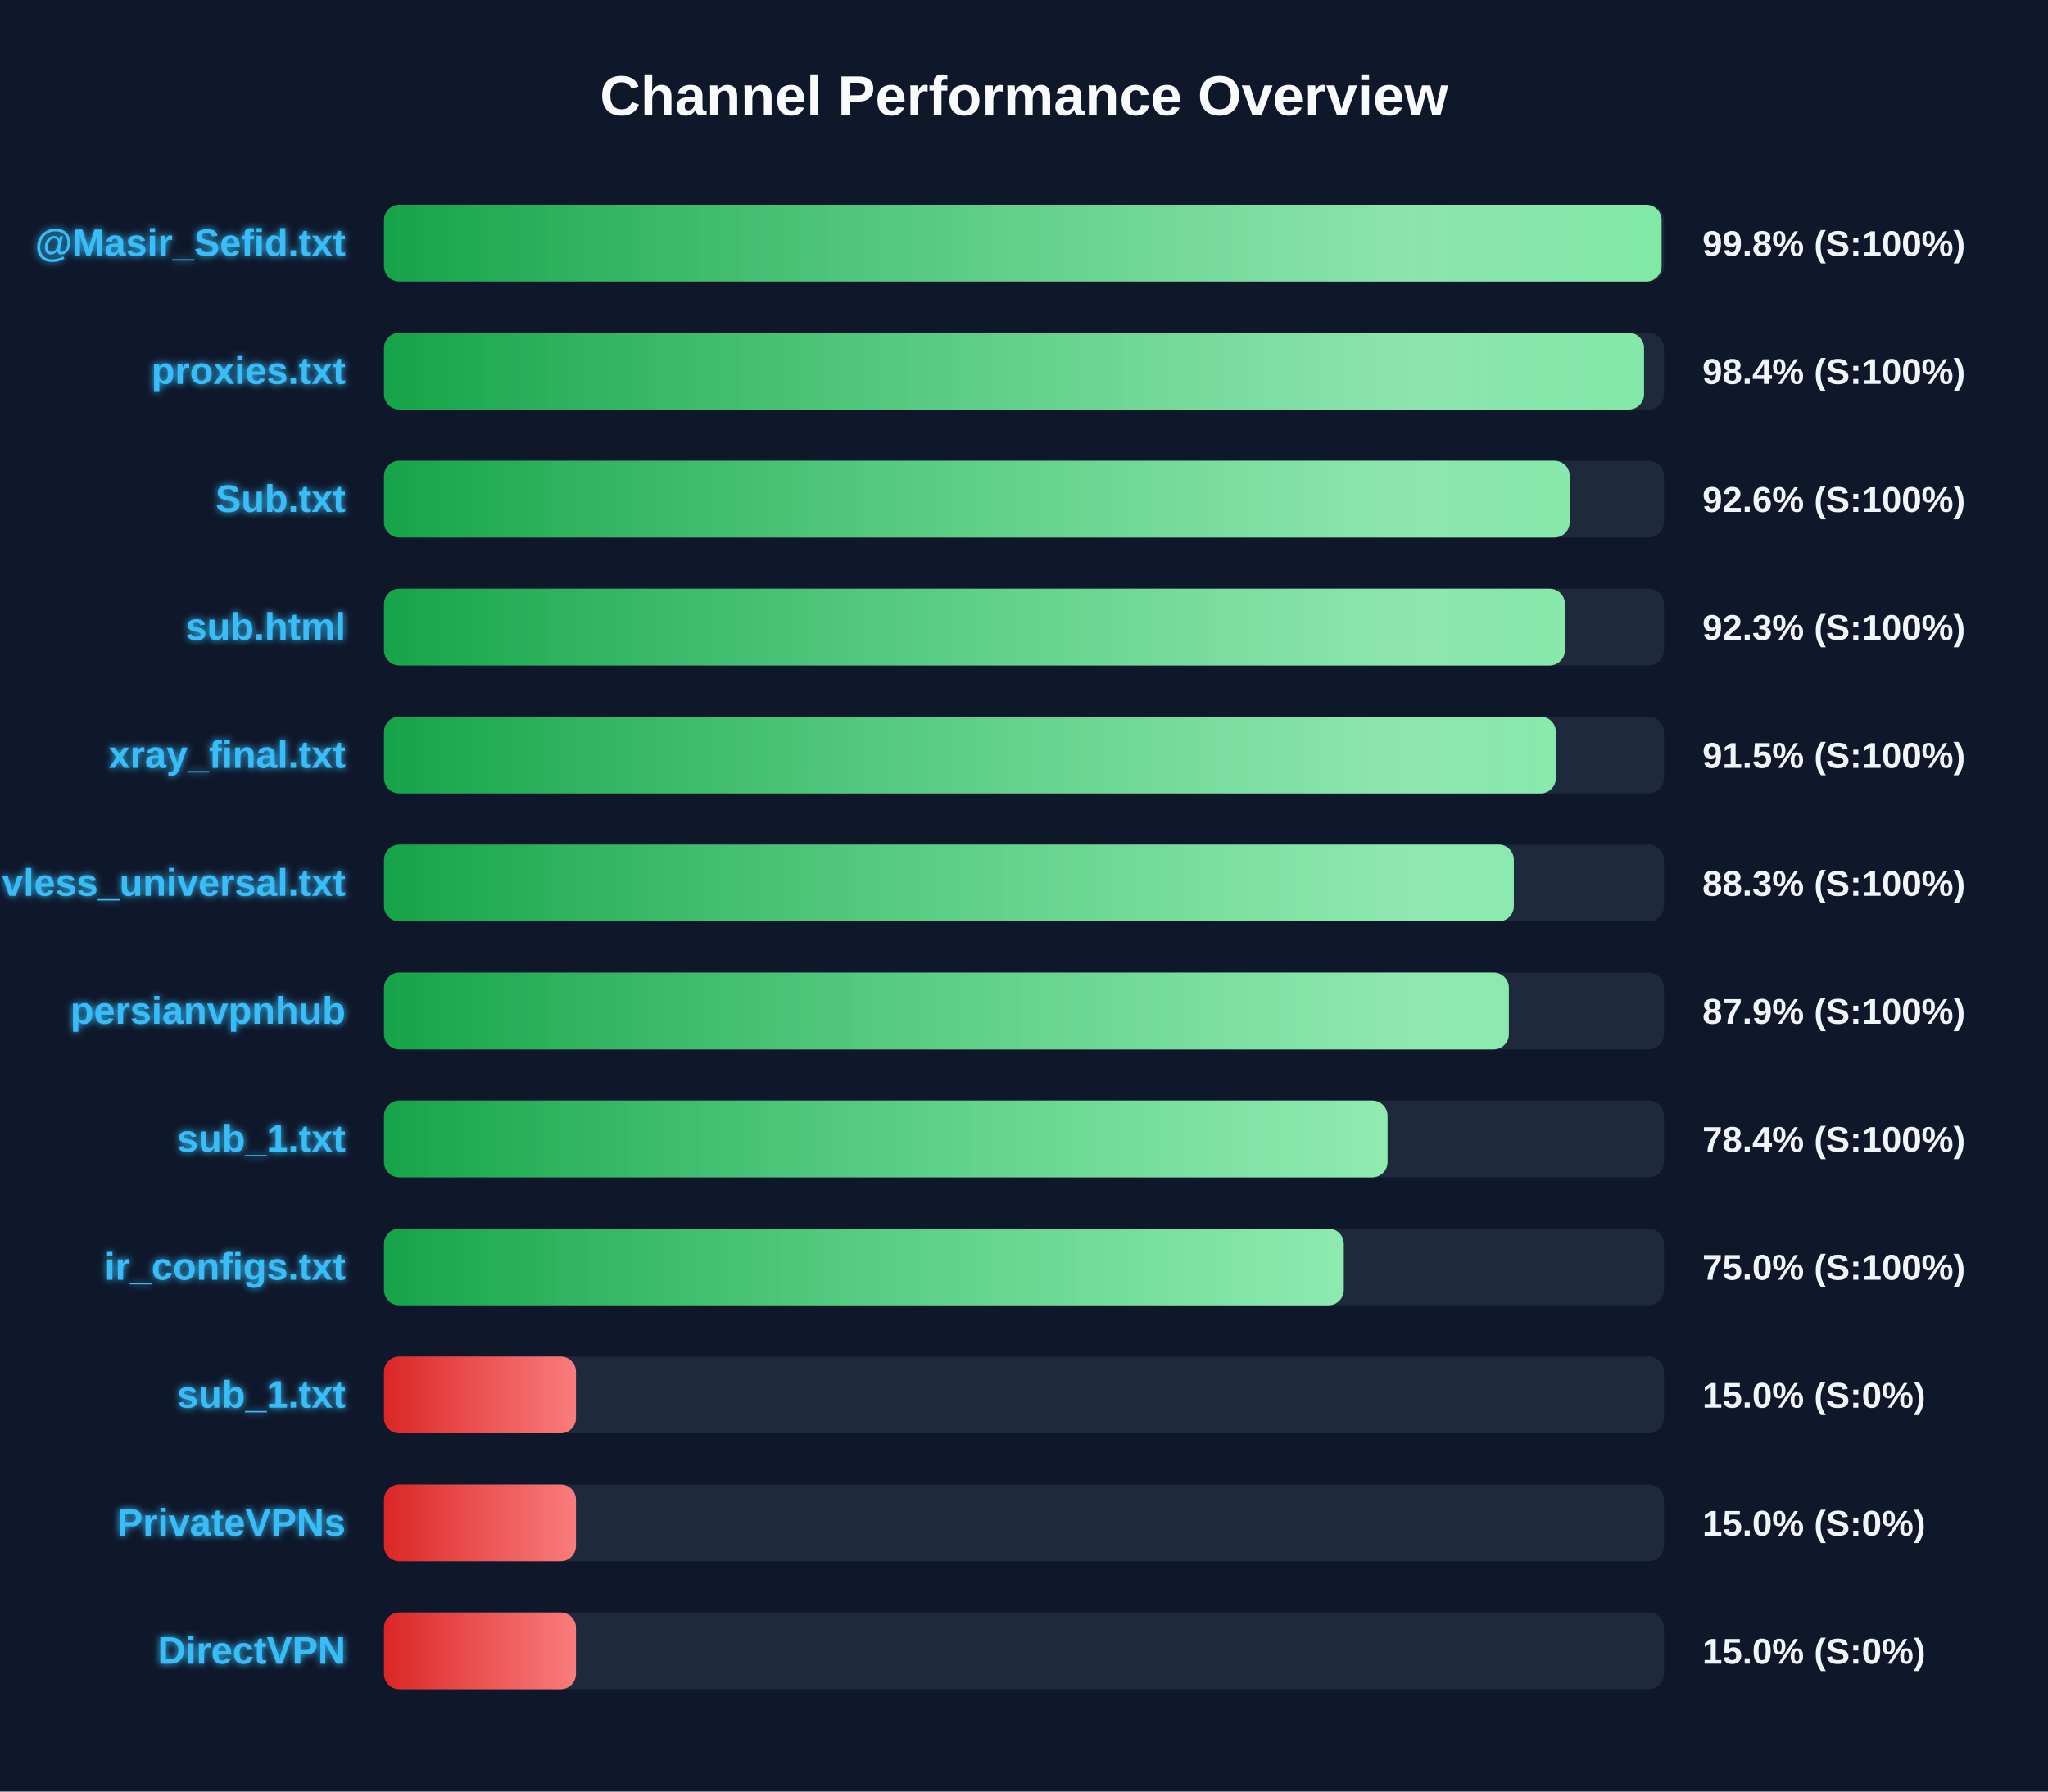
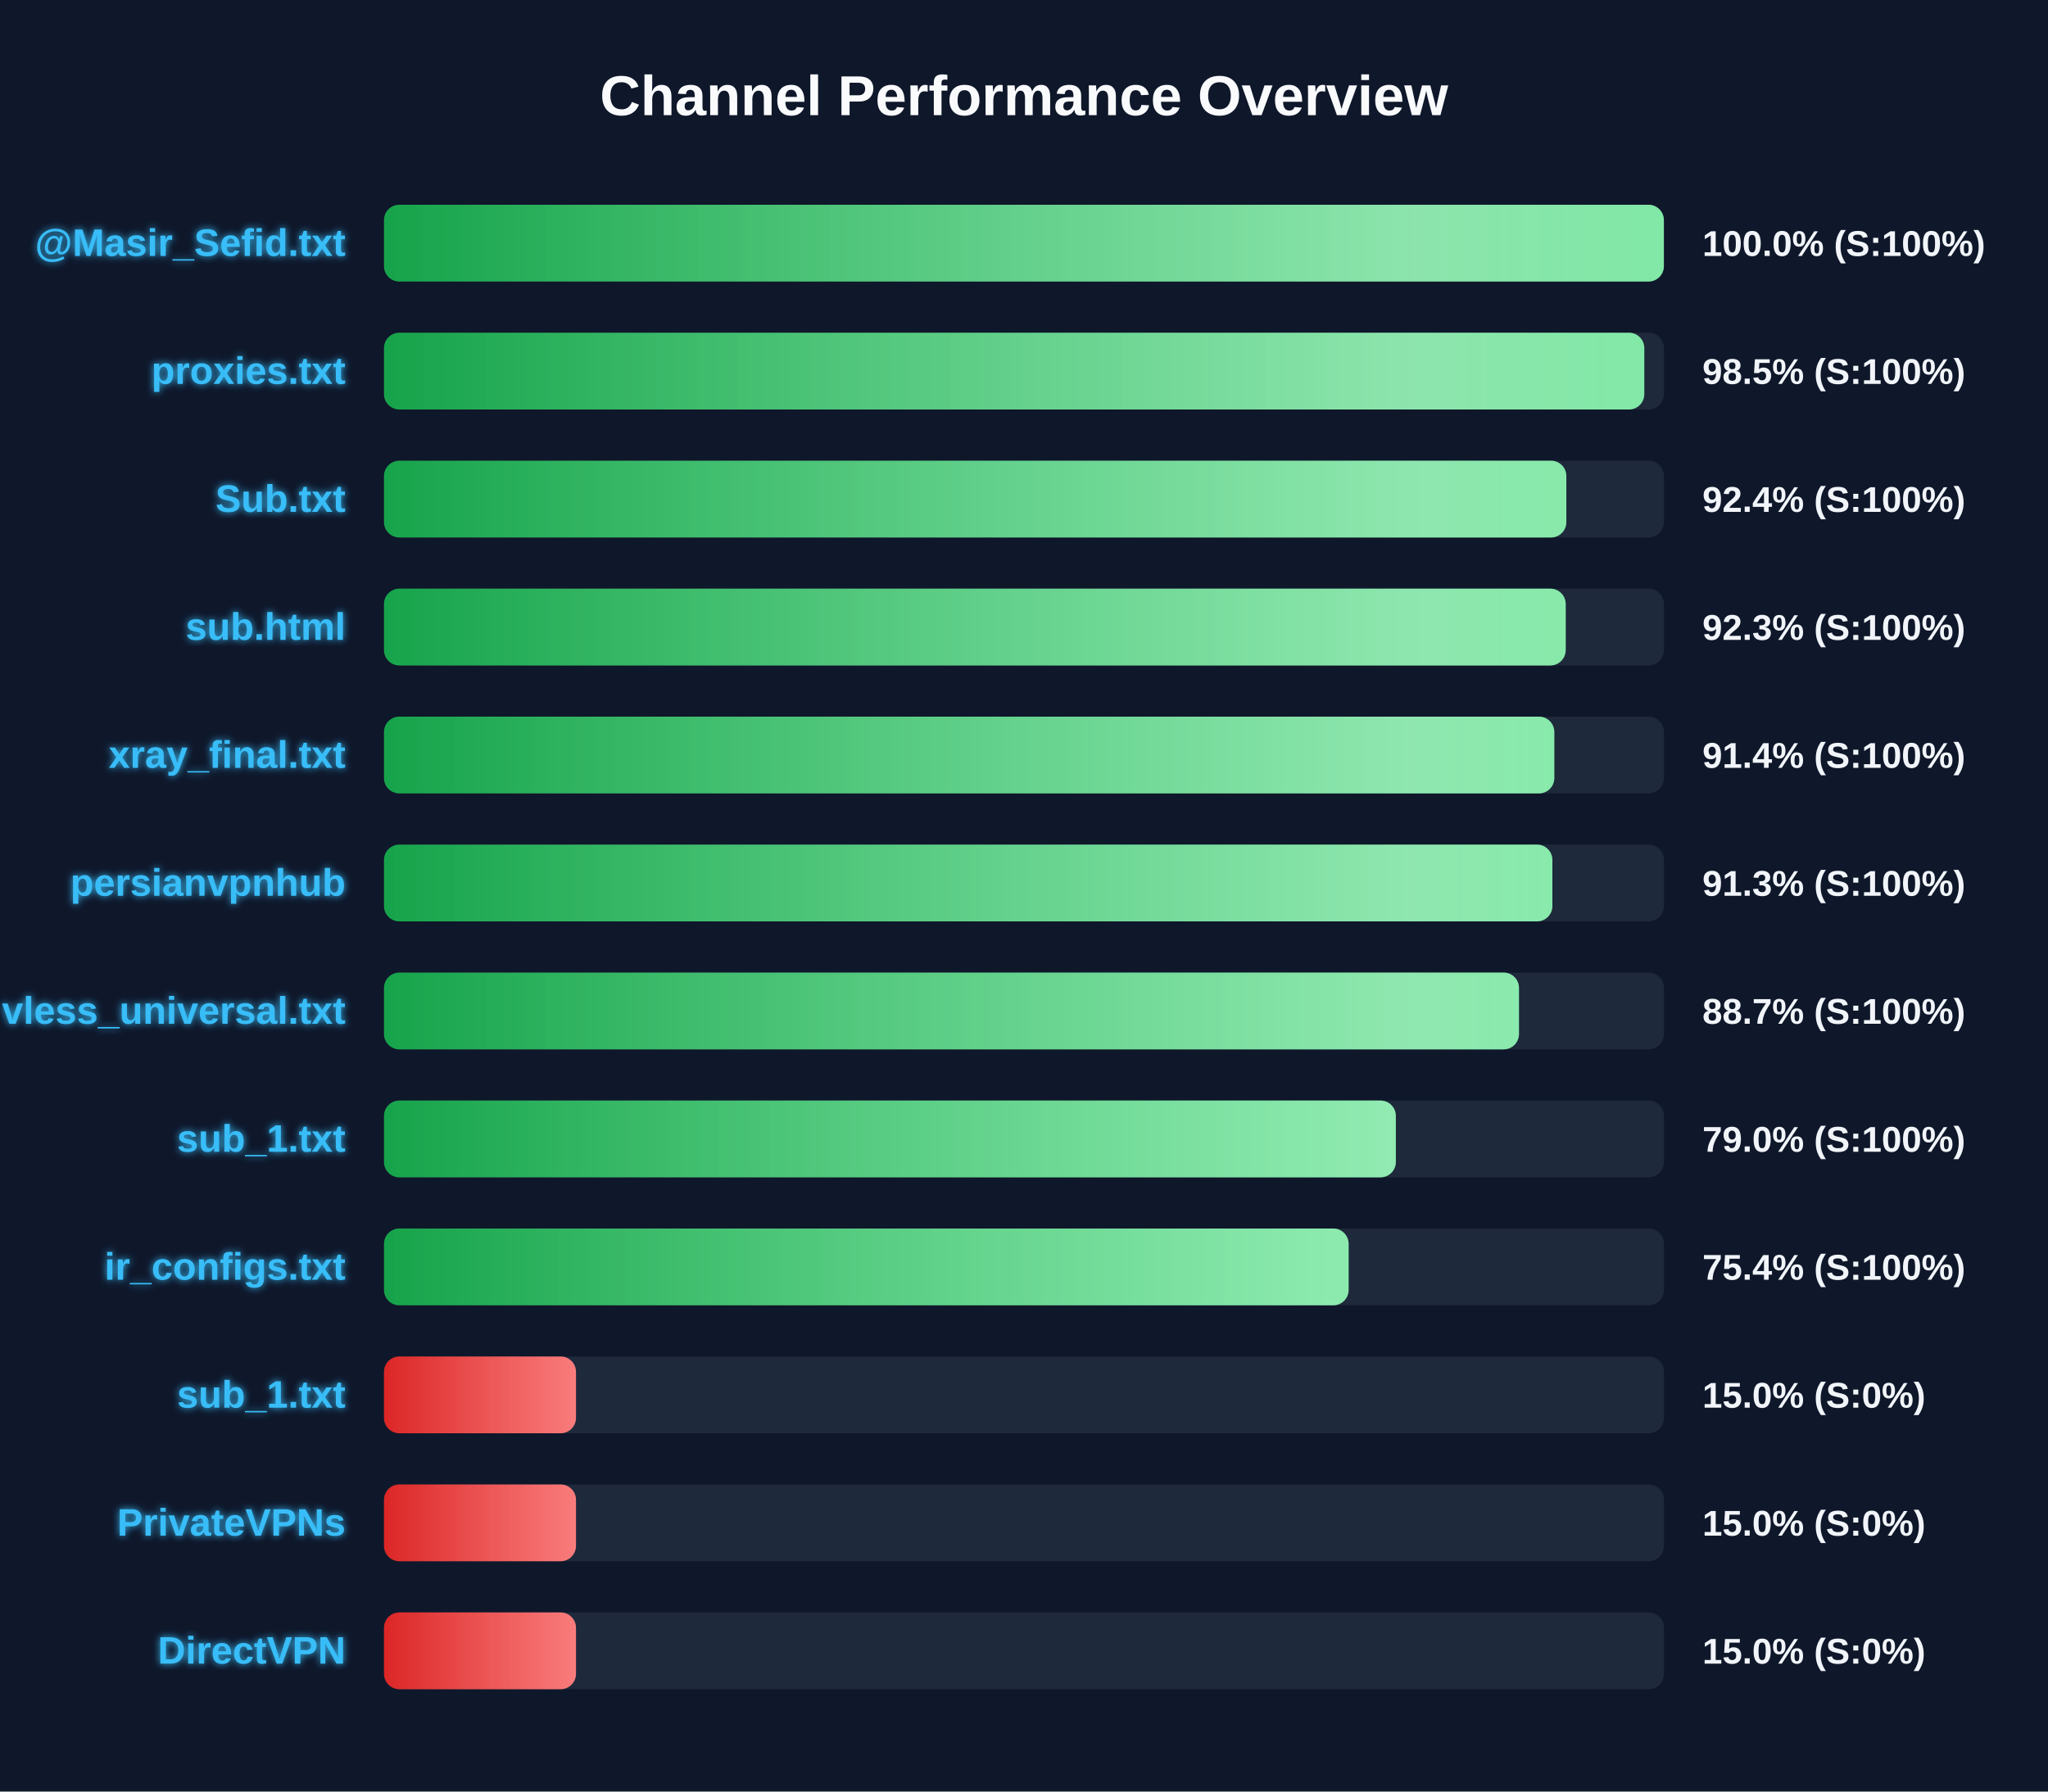
<svg xmlns="http://www.w3.org/2000/svg" width="800" height="700" version="1.1">
  <defs>
    <linearGradient id="grad-green" x1="0%" y1="0%" x2="100%" y2="0%">
      <stop offset="0%" stop-color="#16a34a" />
      <stop offset="100%" stop-color="#4ade80" />
    </linearGradient>
    <linearGradient id="grad-yellow" x1="0%" y1="0%" x2="100%" y2="0%">
      <stop offset="0%" stop-color="#ca8a04" />
      <stop offset="100%" stop-color="#fde047" />
    </linearGradient>
    <linearGradient id="grad-red" x1="0%" y1="0%" x2="100%" y2="0%">
      <stop offset="0%" stop-color="#dc2626" />
      <stop offset="100%" stop-color="#f87171" />
    </linearGradient>
    <linearGradient id="shimmer" x1="0%" y1="0%" x2="100%" y2="0%">
      <stop offset="0%" stop-color="rgba(255,255,255,0)" />
      <stop offset="50%" stop-color="rgba(255,255,255,0.4)" />
      <stop offset="100%" stop-color="rgba(255,255,255,0)" />
    </linearGradient>
    <filter id="glow" x="-20%" y="-20%" width="140%" height="140%">
      <feGaussianBlur stdDeviation="1.5" result="blur" />
      <feComposite in="SourceGraphic" in2="blur" operator="over" />
    </filter>
  </defs>
  <style>
        .bg-rect { fill: #0f172a; }
        .title { font: bold 22px 'Segoe UI', Arial, sans-serif; fill: #f8fafc; }
        .row { font: bold 15px 'Segoe UI', Arial, sans-serif; fill: #38bdf8; filter: url(#glow); }
        .score { font: bold 14px 'Segoe UI', Arial, sans-serif; fill: #f1f5f9; }
        @keyframes shimmer-anim {
            0% { transform: translateX(-100%); }
            100% { transform: translateX(200%); }
        }
        .shimmer-rect {
            animation: shimmer-anim 2.5s infinite linear;
        }
    </style>
  <rect width="100%" height="100%" class="bg-rect" />
  <text x="400" y="45" text-anchor="middle" class="title">Channel Performance Overview</text>
  <rect x="150" y="80" width="500" height="30" fill="#1e293b" rx="6" />
  <clipPath id="clip-0">
-     <rect x="150" y="80" width="499.05" height="30" rx="6" />
+     <rect x="150" y="80" width="499.95" height="30" rx="6" />
  </clipPath>
-   <rect x="150" y="80" width="499.05" height="30" fill="url(#grad-green)" rx="6" />
+   <rect x="150" y="80" width="499.95" height="30" fill="url(#grad-green)" rx="6" />
  <g clip-path="url(#clip-0)">
    <rect x="150" y="80" width="100%" height="30" fill="url(#shimmer)" class="shimmer-rect" />
  </g>
  <text x="135" y="100" text-anchor="end" class="row">@Masir_Sefid.txt</text>
-   <text x="665" y="100" text-anchor="start" class="score">99.8% (S:100%)</text>
+   <text x="665" y="100" text-anchor="start" class="score">100.0% (S:100%)</text>
  <rect x="150" y="130" width="500" height="30" fill="#1e293b" rx="6" />
  <clipPath id="clip-1">
-     <rect x="150" y="130" width="492.2" height="30" rx="6" />
+     <rect x="150" y="130" width="492.3" height="30" rx="6" />
  </clipPath>
-   <rect x="150" y="130" width="492.2" height="30" fill="url(#grad-green)" rx="6" />
+   <rect x="150" y="130" width="492.3" height="30" fill="url(#grad-green)" rx="6" />
  <g clip-path="url(#clip-1)">
    <rect x="150" y="130" width="100%" height="30" fill="url(#shimmer)" class="shimmer-rect" />
  </g>
  <text x="135" y="150" text-anchor="end" class="row">proxies.txt</text>
-   <text x="665" y="150" text-anchor="start" class="score">98.4% (S:100%)</text>
+   <text x="665" y="150" text-anchor="start" class="score">98.5% (S:100%)</text>
  <rect x="150" y="180" width="500" height="30" fill="#1e293b" rx="6" />
  <clipPath id="clip-2">
-     <rect x="150" y="180" width="463.15" height="30" rx="6" />
+     <rect x="150" y="180" width="461.85" height="30" rx="6" />
  </clipPath>
-   <rect x="150" y="180" width="463.15" height="30" fill="url(#grad-green)" rx="6" />
+   <rect x="150" y="180" width="461.85" height="30" fill="url(#grad-green)" rx="6" />
  <g clip-path="url(#clip-2)">
    <rect x="150" y="180" width="100%" height="30" fill="url(#shimmer)" class="shimmer-rect" />
  </g>
  <text x="135" y="200" text-anchor="end" class="row">Sub.txt</text>
-   <text x="665" y="200" text-anchor="start" class="score">92.6% (S:100%)</text>
+   <text x="665" y="200" text-anchor="start" class="score">92.4% (S:100%)</text>
  <rect x="150" y="230" width="500" height="30" fill="#1e293b" rx="6" />
  <clipPath id="clip-3">
-     <rect x="150" y="230" width="461.3" height="30" rx="6" />
+     <rect x="150" y="230" width="461.6" height="30" rx="6" />
  </clipPath>
-   <rect x="150" y="230" width="461.3" height="30" fill="url(#grad-green)" rx="6" />
+   <rect x="150" y="230" width="461.6" height="30" fill="url(#grad-green)" rx="6" />
  <g clip-path="url(#clip-3)">
    <rect x="150" y="230" width="100%" height="30" fill="url(#shimmer)" class="shimmer-rect" />
  </g>
  <text x="135" y="250" text-anchor="end" class="row">sub.html</text>
  <text x="665" y="250" text-anchor="start" class="score">92.3% (S:100%)</text>
  <rect x="150" y="280" width="500" height="30" fill="#1e293b" rx="6" />
  <clipPath id="clip-4">
-     <rect x="150" y="280" width="457.75" height="30" rx="6" />
+     <rect x="150" y="280" width="457.15" height="30" rx="6" />
  </clipPath>
-   <rect x="150" y="280" width="457.75" height="30" fill="url(#grad-green)" rx="6" />
+   <rect x="150" y="280" width="457.15" height="30" fill="url(#grad-green)" rx="6" />
  <g clip-path="url(#clip-4)">
    <rect x="150" y="280" width="100%" height="30" fill="url(#shimmer)" class="shimmer-rect" />
  </g>
  <text x="135" y="300" text-anchor="end" class="row">xray_final.txt</text>
-   <text x="665" y="300" text-anchor="start" class="score">91.5% (S:100%)</text>
+   <text x="665" y="300" text-anchor="start" class="score">91.4% (S:100%)</text>
  <rect x="150" y="330" width="500" height="30" fill="#1e293b" rx="6" />
  <clipPath id="clip-5">
-     <rect x="150" y="330" width="441.35" height="30" rx="6" />
+     <rect x="150" y="330" width="456.4" height="30" rx="6" />
  </clipPath>
-   <rect x="150" y="330" width="441.35" height="30" fill="url(#grad-green)" rx="6" />
+   <rect x="150" y="330" width="456.4" height="30" fill="url(#grad-green)" rx="6" />
  <g clip-path="url(#clip-5)">
    <rect x="150" y="330" width="100%" height="30" fill="url(#shimmer)" class="shimmer-rect" />
  </g>
-   <text x="135" y="350" text-anchor="end" class="row">vless_universal.txt</text>
-   <text x="665" y="350" text-anchor="start" class="score">88.3% (S:100%)</text>
+   <text x="135" y="350" text-anchor="end" class="row">persianvpnhub</text>
+   <text x="665" y="350" text-anchor="start" class="score">91.3% (S:100%)</text>
  <rect x="150" y="380" width="500" height="30" fill="#1e293b" rx="6" />
  <clipPath id="clip-6">
-     <rect x="150" y="380" width="439.4" height="30" rx="6" />
+     <rect x="150" y="380" width="443.35" height="30" rx="6" />
  </clipPath>
-   <rect x="150" y="380" width="439.4" height="30" fill="url(#grad-green)" rx="6" />
+   <rect x="150" y="380" width="443.35" height="30" fill="url(#grad-green)" rx="6" />
  <g clip-path="url(#clip-6)">
    <rect x="150" y="380" width="100%" height="30" fill="url(#shimmer)" class="shimmer-rect" />
  </g>
-   <text x="135" y="400" text-anchor="end" class="row">persianvpnhub</text>
-   <text x="665" y="400" text-anchor="start" class="score">87.9% (S:100%)</text>
+   <text x="135" y="400" text-anchor="end" class="row">vless_universal.txt</text>
+   <text x="665" y="400" text-anchor="start" class="score">88.7% (S:100%)</text>
  <rect x="150" y="430" width="500" height="30" fill="#1e293b" rx="6" />
  <clipPath id="clip-7">
-     <rect x="150" y="430" width="392.0" height="30" rx="6" />
+     <rect x="150" y="430" width="395.25" height="30" rx="6" />
  </clipPath>
-   <rect x="150" y="430" width="392.0" height="30" fill="url(#grad-green)" rx="6" />
+   <rect x="150" y="430" width="395.25" height="30" fill="url(#grad-green)" rx="6" />
  <g clip-path="url(#clip-7)">
    <rect x="150" y="430" width="100%" height="30" fill="url(#shimmer)" class="shimmer-rect" />
  </g>
  <text x="135" y="450" text-anchor="end" class="row">sub_1.txt</text>
-   <text x="665" y="450" text-anchor="start" class="score">78.4% (S:100%)</text>
+   <text x="665" y="450" text-anchor="start" class="score">79.0% (S:100%)</text>
  <rect x="150" y="480" width="500" height="30" fill="#1e293b" rx="6" />
  <clipPath id="clip-8">
-     <rect x="150" y="480" width="374.9" height="30" rx="6" />
+     <rect x="150" y="480" width="376.8" height="30" rx="6" />
  </clipPath>
-   <rect x="150" y="480" width="374.9" height="30" fill="url(#grad-green)" rx="6" />
+   <rect x="150" y="480" width="376.8" height="30" fill="url(#grad-green)" rx="6" />
  <g clip-path="url(#clip-8)">
    <rect x="150" y="480" width="100%" height="30" fill="url(#shimmer)" class="shimmer-rect" />
  </g>
  <text x="135" y="500" text-anchor="end" class="row">ir_configs.txt</text>
-   <text x="665" y="500" text-anchor="start" class="score">75.0% (S:100%)</text>
+   <text x="665" y="500" text-anchor="start" class="score">75.4% (S:100%)</text>
  <rect x="150" y="530" width="500" height="30" fill="#1e293b" rx="6" />
  <clipPath id="clip-9">
    <rect x="150" y="530" width="75.0" height="30" rx="6" />
  </clipPath>
  <rect x="150" y="530" width="75.0" height="30" fill="url(#grad-red)" rx="6" />
  <g clip-path="url(#clip-9)">
    <rect x="150" y="530" width="100%" height="30" fill="url(#shimmer)" class="shimmer-rect" />
  </g>
  <text x="135" y="550" text-anchor="end" class="row">sub_1.txt</text>
  <text x="665" y="550" text-anchor="start" class="score">15.0% (S:0%)</text>
  <rect x="150" y="580" width="500" height="30" fill="#1e293b" rx="6" />
  <clipPath id="clip-10">
    <rect x="150" y="580" width="75.0" height="30" rx="6" />
  </clipPath>
  <rect x="150" y="580" width="75.0" height="30" fill="url(#grad-red)" rx="6" />
  <g clip-path="url(#clip-10)">
    <rect x="150" y="580" width="100%" height="30" fill="url(#shimmer)" class="shimmer-rect" />
  </g>
  <text x="135" y="600" text-anchor="end" class="row">PrivateVPNs</text>
  <text x="665" y="600" text-anchor="start" class="score">15.0% (S:0%)</text>
  <rect x="150" y="630" width="500" height="30" fill="#1e293b" rx="6" />
  <clipPath id="clip-11">
    <rect x="150" y="630" width="75.0" height="30" rx="6" />
  </clipPath>
  <rect x="150" y="630" width="75.0" height="30" fill="url(#grad-red)" rx="6" />
  <g clip-path="url(#clip-11)">
    <rect x="150" y="630" width="100%" height="30" fill="url(#shimmer)" class="shimmer-rect" />
  </g>
  <text x="135" y="650" text-anchor="end" class="row">DirectVPN</text>
  <text x="665" y="650" text-anchor="start" class="score">15.0% (S:0%)</text>
</svg>
